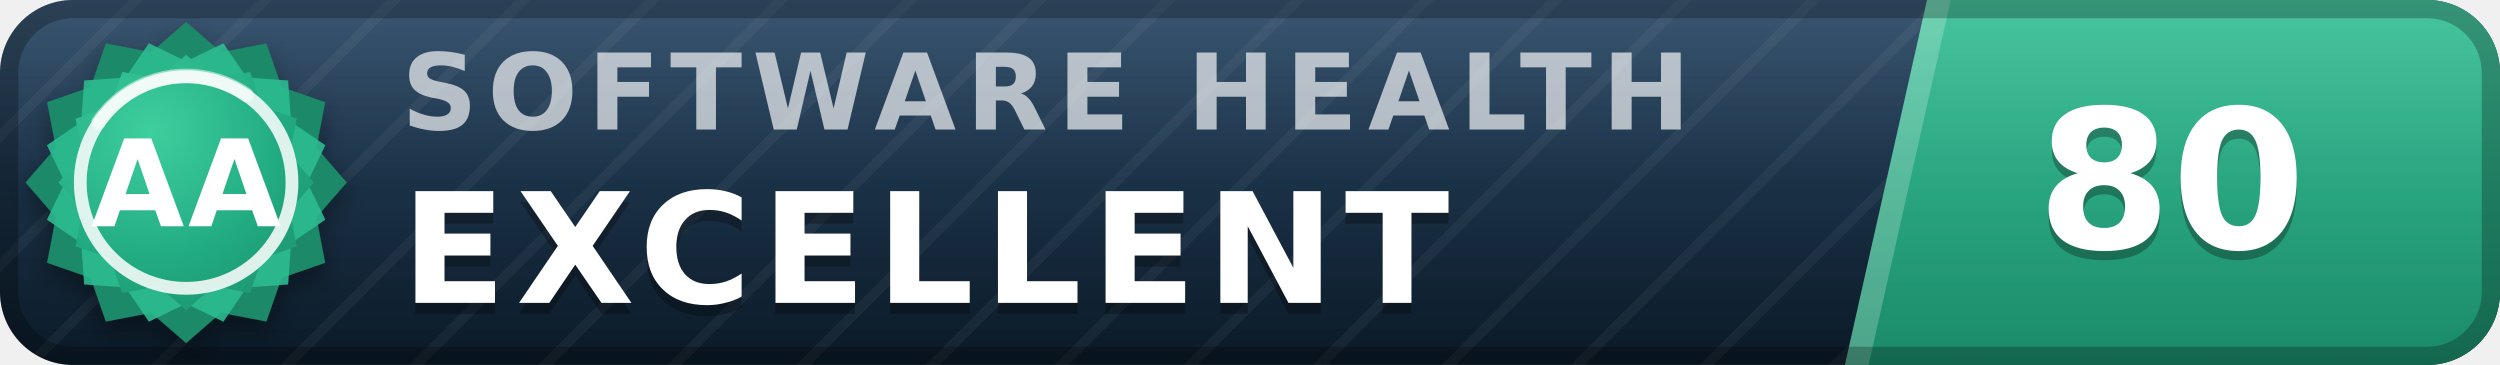
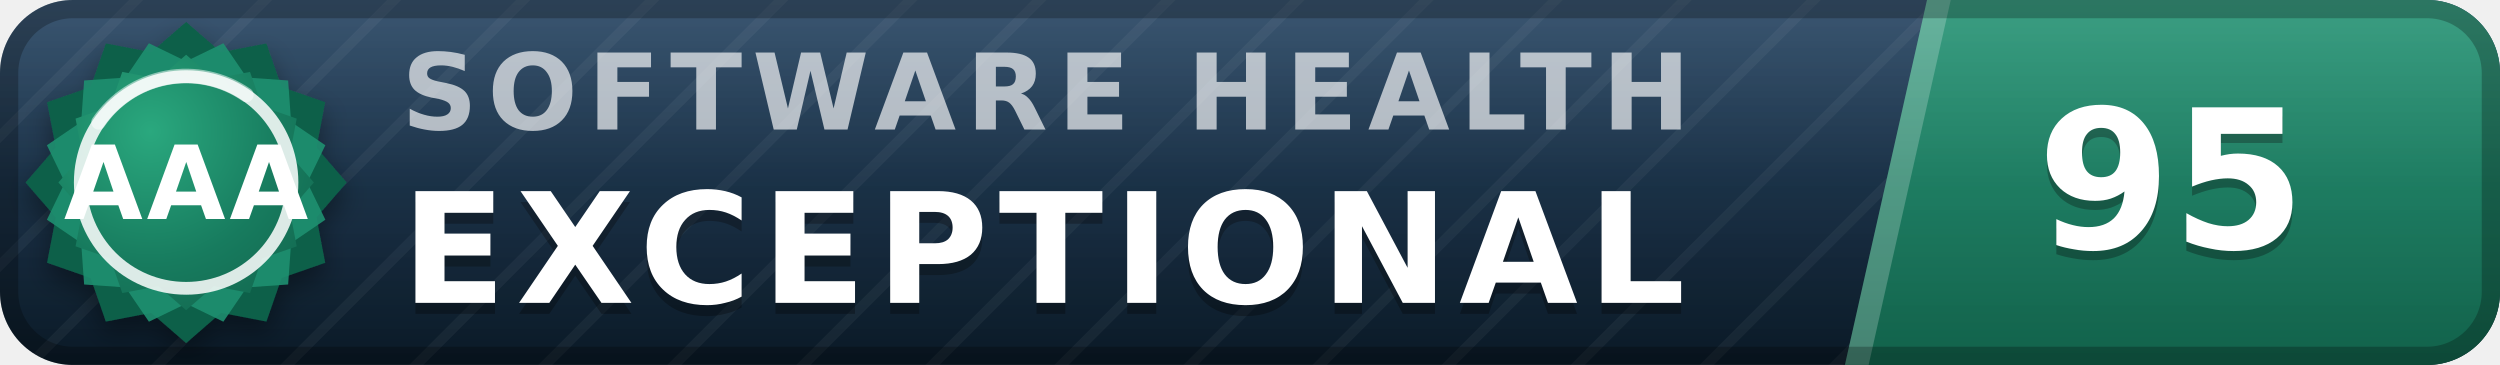
- <svg xmlns="http://www.w3.org/2000/svg" width="137" height="20" viewBox="0 0 137 20" role="img" aria-label="inspect.software software health index 80 of 100, excellent (grade AA)" font-family="Verdana,DejaVu Sans,Geneva,sans-serif">
+ <svg xmlns="http://www.w3.org/2000/svg" width="137" height="20" viewBox="0 0 137 20" role="img" aria-label="inspect.software software health index 95 of 100, exceptional (grade AAA)" font-family="Verdana,DejaVu Sans,Geneva,sans-serif">
  <defs>
    <linearGradient id="plate" x1="0" y1="0" x2="0" y2="1">
      <stop offset="0" stop-color="#1d3d5c" />
      <stop offset="1" stop-color="#0a1926" />
    </linearGradient>
    <linearGradient id="endplate" x1="0" y1="0" x2="0" y2="1">
-       <stop offset="0" stop-color="#2cbc90" />
-       <stop offset="1" stop-color="#1a8a68" />
+       <stop offset="0" stop-color="#1e9070" />
+       <stop offset="1" stop-color="#11614a" />
    </linearGradient>
    <linearGradient id="gloss" x1="0" y1="0" x2="0" y2="1">
      <stop offset="0" stop-color="#fff" stop-opacity=".13" />
      <stop offset=".5" stop-color="#fff" stop-opacity=".03" />
      <stop offset="1" stop-color="#fff" stop-opacity="0" />
    </linearGradient>
    <pattern id="guilloche" width="5" height="5" patternUnits="userSpaceOnUse" patternTransform="rotate(45)">
      <line x1="0" y1="0" x2="0" y2="5" stroke="#fff" stroke-opacity=".045" stroke-width="1.1" />
    </pattern>
    <clipPath id="rounded">
      <rect width="137" height="20" rx="4" />
    </clipPath>
    <radialGradient id="sealFace" cx=".36" cy=".3" r=".95">
-       <stop offset="0" stop-color="#3ecf9e" />
-       <stop offset=".55" stop-color="#21aa81" />
-       <stop offset="1" stop-color="#1a8a68" />
+       <stop offset="0" stop-color="#2aa87e" />
+       <stop offset=".55" stop-color="#177b5e" />
+       <stop offset="1" stop-color="#11614a" />
    </radialGradient>
    <filter id="sealShadow" x="-40%" y="-40%" width="180%" height="180%">
      <feDropShadow dx="0" dy="0.7" stdDeviation="0.7" flood-color="#000" flood-opacity="0.38" />
    </filter>
  </defs>
  <g clip-path="url(#rounded)">
    <rect width="137" height="20" fill="url(#plate)" />
    <rect width="137" height="20" fill="url(#guilloche)" />
    <polygon points="105.6,0 137,0 137,20 101.1,20" fill="url(#endplate)" />
    <polygon points="105.6,0 106.9,0 102.4,20 101.1,20" fill="#fff" fill-opacity=".22" />
    <text x="22.0" y="7.1" font-size="5.8" letter-spacing="0.55" fill="#fff" fill-opacity=".66" font-weight="bold" textLength="76.3" lengthAdjust="spacing">SOFTWARE HEALTH</text>
-     <text x="22.0" y="17.2" font-size="8.4" fill="#000" fill-opacity=".3" font-weight="bold" letter-spacing="0.55" textLength="65.1" lengthAdjust="spacing">EXCELLENT</text>
-     <text x="22.0" y="16.6" font-size="8.4" fill="#fff" font-weight="bold" letter-spacing="0.55" textLength="65.1" lengthAdjust="spacing">EXCELLENT</text>
-     <text x="119.0" y="14.1" font-size="10.6" fill="#000" fill-opacity=".3" font-weight="bold" text-anchor="middle">80</text>
-     <text x="119.0" y="13.6" font-size="10.6" fill="#fff" font-weight="bold" text-anchor="middle">80</text>
+     <text x="22.0" y="17.2" font-size="8.4" fill="#000" fill-opacity=".3" font-weight="bold" letter-spacing="0.55" textLength="76.0" lengthAdjust="spacing">EXCEPTIONAL</text>
+     <text x="22.0" y="16.6" font-size="8.4" fill="#fff" font-weight="bold" letter-spacing="0.55" textLength="76.0" lengthAdjust="spacing">EXCEPTIONAL</text>
+     <text x="119.0" y="14.1" font-size="10.6" fill="#000" fill-opacity=".3" font-weight="bold" text-anchor="middle">95</text>
+     <text x="119.0" y="13.6" font-size="10.6" fill="#fff" font-weight="bold" text-anchor="middle">95</text>
    <rect width="137" height="20" fill="url(#gloss)" />
  </g>
  <rect x=".5" y=".5" width="136" height="19" rx="3.5" fill="none" stroke="#000" stroke-opacity=".25" />
  <g filter="url(#sealShadow)">
-     <path d="M10.20 1.20 L12.11 2.86 L14.60 2.38 L15.43 4.77 L17.82 5.60 L17.34 8.09 L19.00 10.00 L17.34 11.91 L17.82 14.40 L15.43 15.23 L14.60 17.62 L12.11 17.14 L10.20 18.80 L8.29 17.14 L5.80 17.62 L4.97 15.23 L2.58 14.40 L3.06 11.91 L1.40 10.00 L3.06 8.09 L2.58 5.60 L4.97 4.77 L5.80 2.38 L8.29 2.86 L10.20 1.20 Z" fill="#1a8a68" />
+     <path d="M10.20 1.20 L12.11 2.86 L14.60 2.38 L15.43 4.77 L17.82 5.60 L17.34 8.09 L19.00 10.00 L17.34 11.91 L17.82 14.40 L15.43 15.23 L14.60 17.62 L12.11 17.14 L10.20 18.80 L8.29 17.14 L5.80 17.62 L4.97 15.23 L2.58 14.40 L3.06 11.91 L1.40 10.00 L3.06 8.09 L2.58 5.60 L4.97 4.77 L5.80 2.38 L8.29 2.86 L10.20 1.20 Z" fill="#11614a" />
  </g>
-   <path d="M12.24 2.37 L13.52 4.25 L15.79 4.41 L15.95 6.68 L17.83 7.96 L16.84 10.00 L17.83 12.04 L15.95 13.32 L15.79 15.59 L13.52 15.75 L12.24 17.63 L10.20 16.64 L8.16 17.63 L6.88 15.75 L4.61 15.59 L4.45 13.32 L2.57 12.04 L3.56 10.00 L2.57 7.96 L4.45 6.68 L4.61 4.41 L6.88 4.25 L8.16 2.37 L10.20 3.36 L12.24 2.37 Z" fill="#2cbc90" fill-opacity=".9" />
+   <path d="M12.24 2.37 L13.52 4.25 L15.79 4.41 L15.95 6.68 L17.83 7.96 L16.84 10.00 L17.83 12.04 L15.95 13.32 L15.79 15.59 L13.52 15.75 L12.24 17.63 L10.20 16.64 L8.16 17.63 L6.88 15.75 L4.61 15.59 L4.45 13.32 L2.57 12.04 L3.56 10.00 L2.57 7.96 L4.45 6.68 L4.61 4.41 L6.88 4.25 L8.16 2.37 L10.20 3.36 L12.24 2.37 Z" fill="#1e9070" fill-opacity=".9" />
  <path d="M10.20 3.00 L11.72 4.32 L13.70 3.94 L14.36 5.84 L16.26 6.50 L15.88 8.48 L17.20 10.00 L15.88 11.52 L16.26 13.50 L14.36 14.16 L13.70 16.06 L11.72 15.68 L10.20 17.00 L8.68 15.68 L6.70 16.06 L6.04 14.16 L4.14 13.50 L4.52 11.52 L3.20 10.00 L4.52 8.48 L4.14 6.50 L6.04 5.84 L6.70 3.94 L8.68 4.32 L10.20 3.00 Z" fill="url(#sealFace)" />
  <circle cx="10.2" cy="10.0" r="5.8" fill="none" stroke="#fff" stroke-opacity=".85" stroke-width=".7" />
  <path d="M5.4 6.7 A5.8 5.8 0 0 1 13.5 5.2" stroke="#fff" stroke-opacity=".5" stroke-width=".8" fill="none" stroke-linecap="round" />
-   <text x="10.2" y="12.4" font-size="6.6" fill="#fff" font-weight="bold" text-anchor="middle" letter-spacing=".2">AA</text>
+   <text x="10.2" y="12.0" font-size="5.6" fill="#fff" font-weight="bold" text-anchor="middle" letter-spacing=".2">AAA</text>
</svg>
